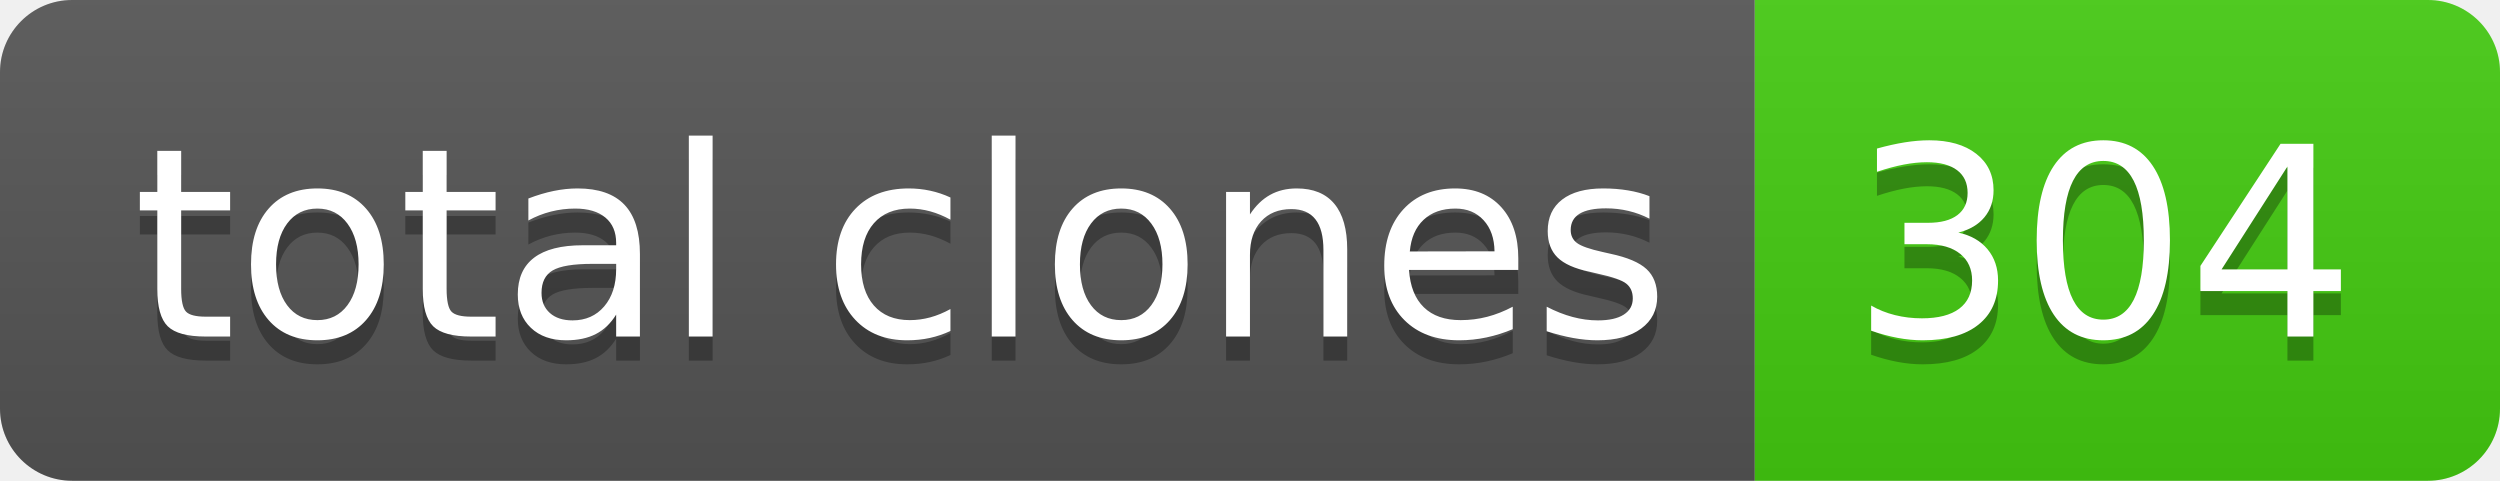
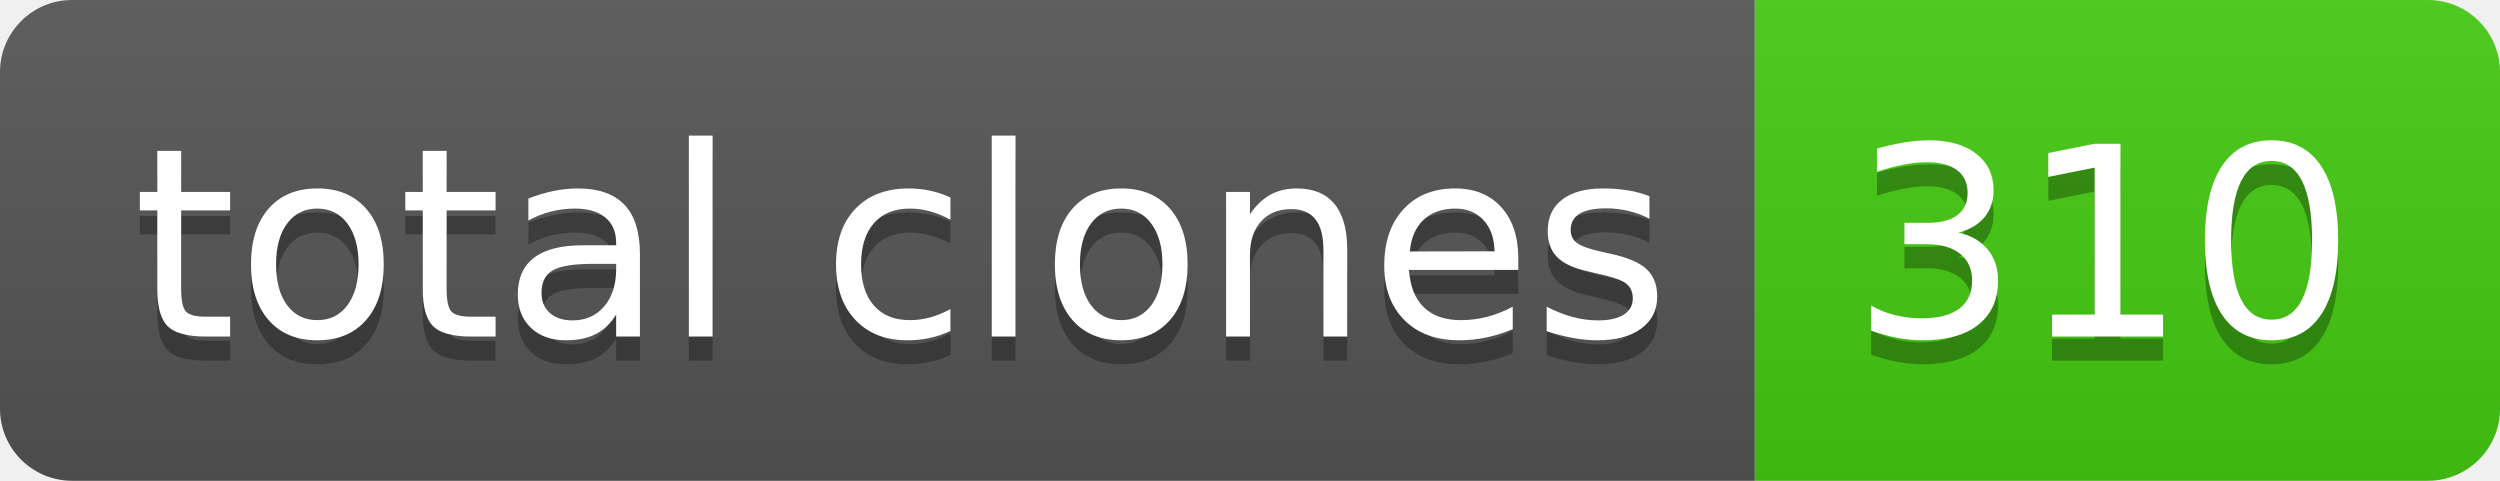
- <svg xmlns="http://www.w3.org/2000/svg" width="104" height="20" role="img" aria-label="total clones: 304">
+ <svg xmlns="http://www.w3.org/2000/svg" width="104" height="20" role="img" aria-label="total clones: 310">
  <linearGradient id="s" x2="0" y2="100%">
    <stop offset="0" stop-color="#bbb" stop-opacity=".1" />
    <stop offset="1" stop-opacity=".1" />
  </linearGradient>
  <clipPath id="r">
    <rect width="104" height="20" rx="3" fill="#fff" />
  </clipPath>
  <g clip-path="url(#r)">
    <rect width="73" height="20" fill="#555" />
    <rect x="73" width="31" height="20" fill="#4c1" />
    <rect width="104" height="20" fill="url(#s)" />
  </g>
  <g fill="#fff" text-anchor="middle" font-family="Verdana,Geneva,DejaVu Sans,sans-serif" text-rendering="geometricPrecision" font-size="110">
    <text aria-hidden="true" x="375" y="150" fill="#010101" fill-opacity=".3" transform="scale(.1)" textLength="630">total clones</text>
    <text x="375" y="140" transform="scale(.1)" fill="#fff" textLength="630">total clones</text>
-     <text aria-hidden="true" x="875" y="150" fill="#010101" fill-opacity=".3" transform="scale(.1)" textLength="210">304</text>
-     <text x="875" y="140" transform="scale(.1)" fill="#fff" textLength="210">304</text>
+     <text aria-hidden="true" x="875" y="150" fill="#010101" fill-opacity=".3" transform="scale(.1)" textLength="210">310</text>
+     <text x="875" y="140" transform="scale(.1)" fill="#fff" textLength="210">310</text>
  </g>
</svg>
